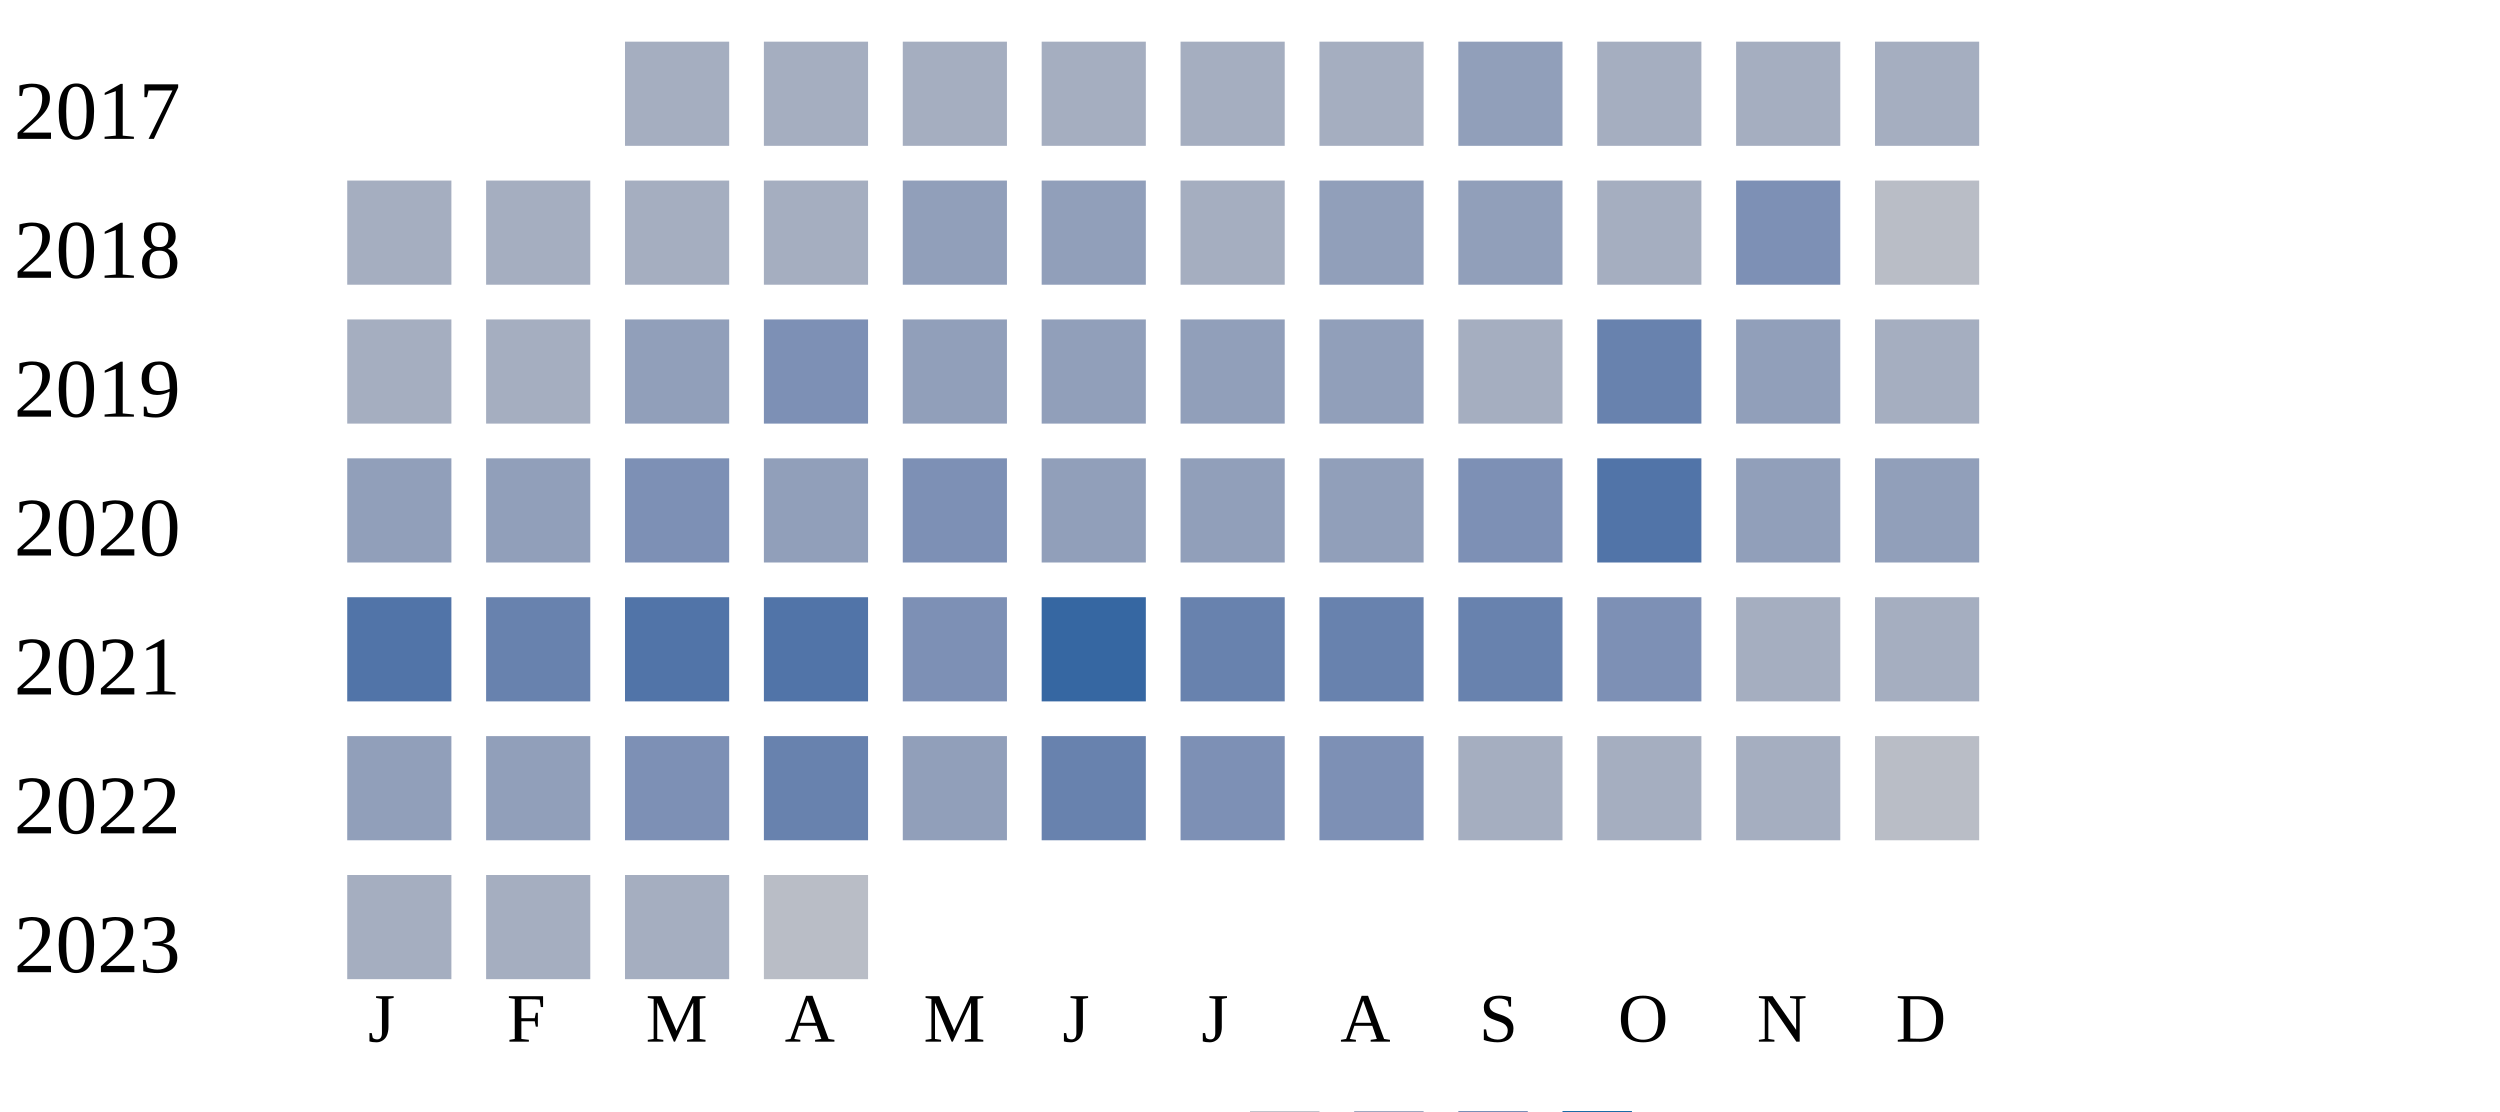
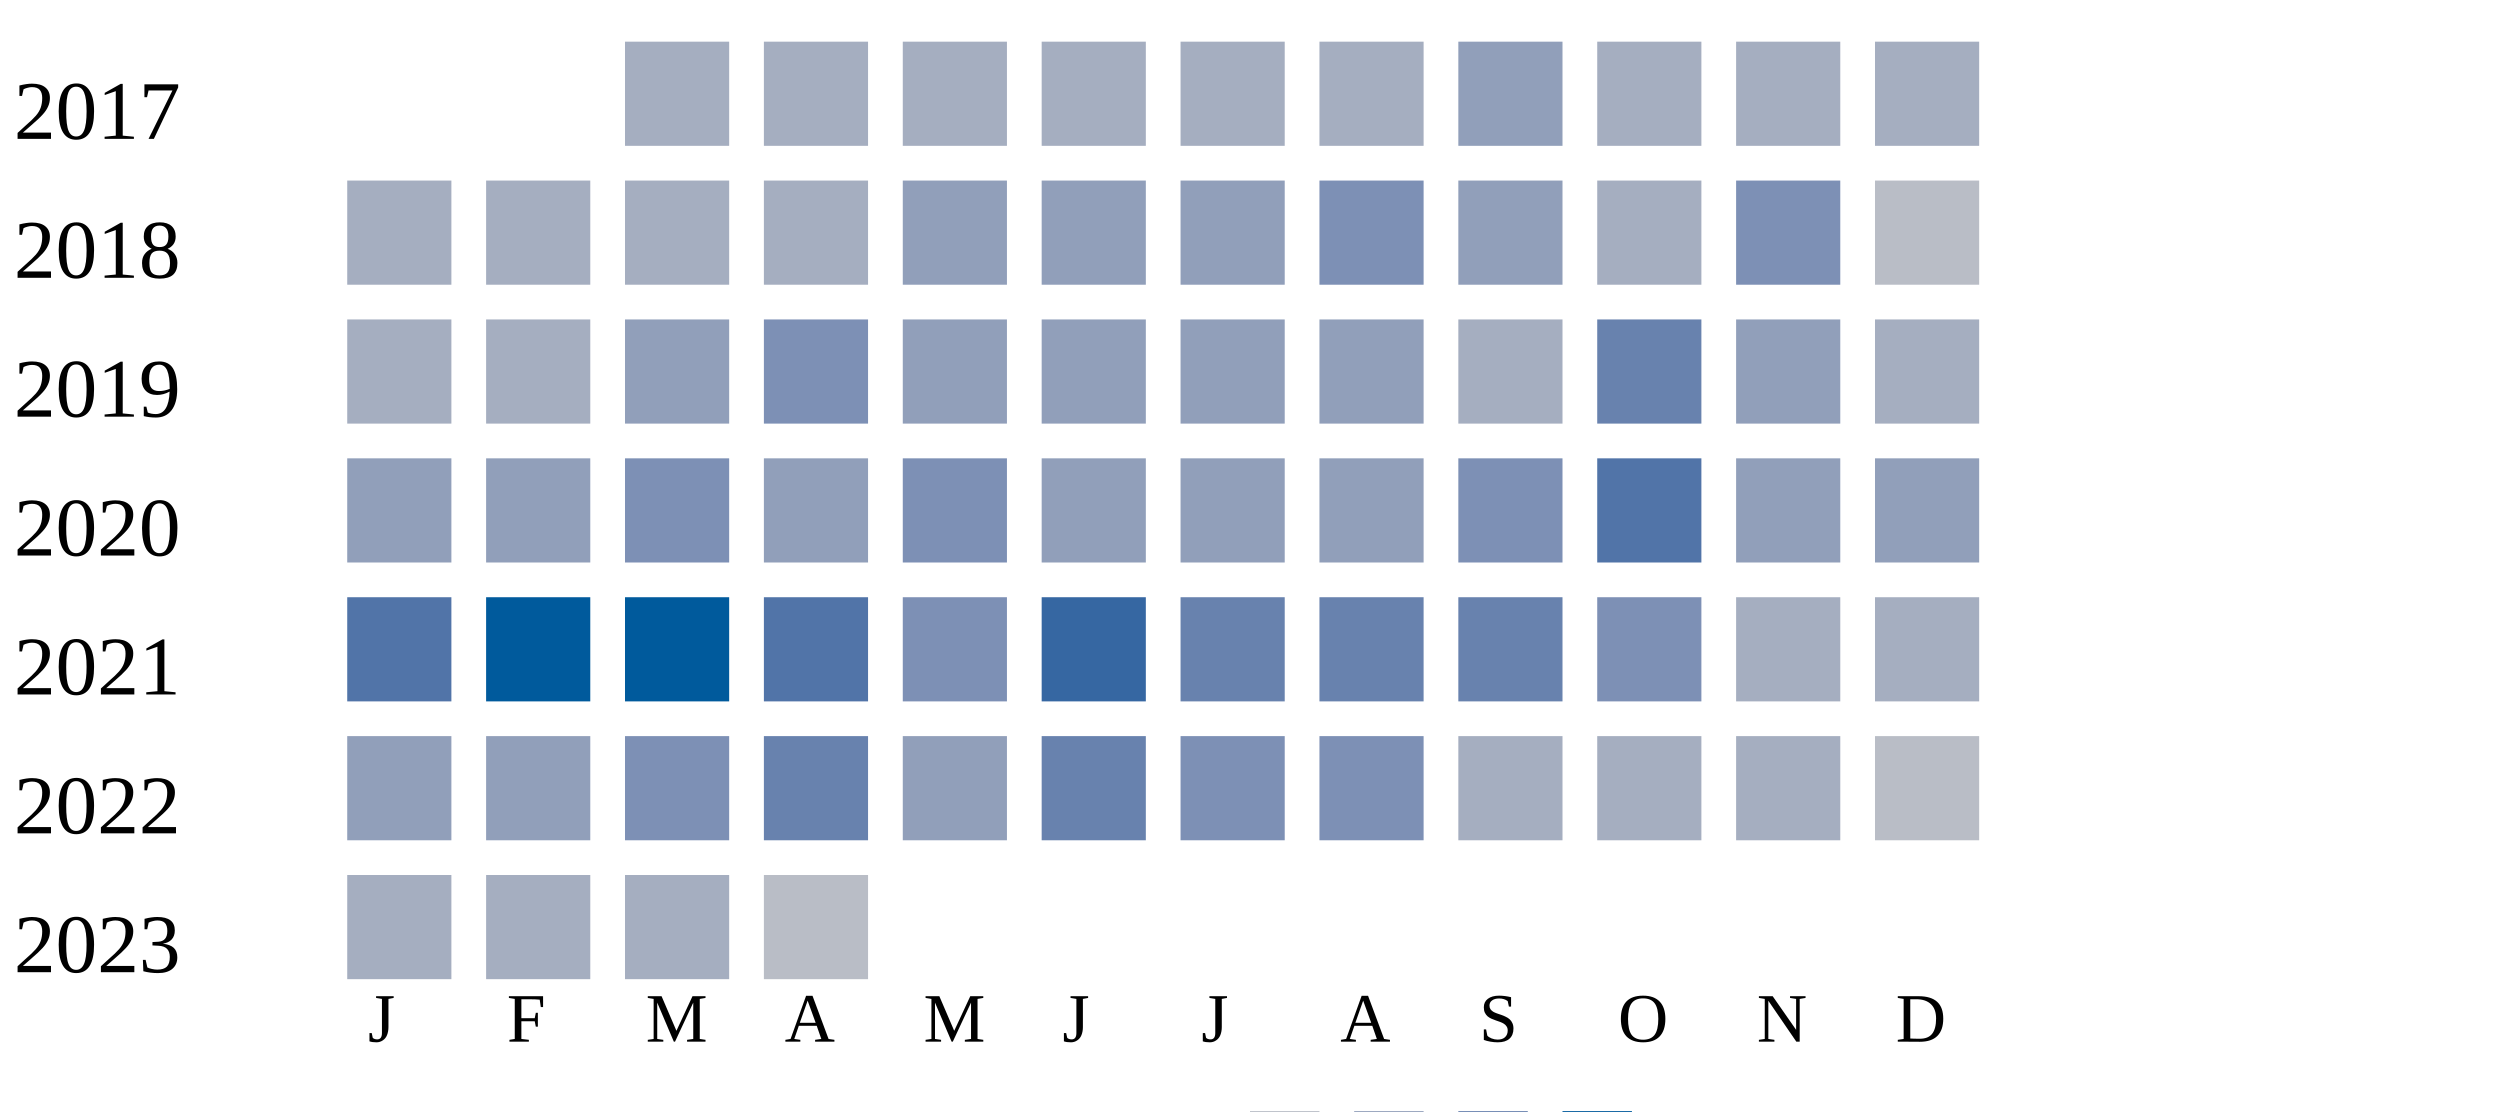
<svg xmlns="http://www.w3.org/2000/svg" width="360" height="160">
  <g transform="translate(0 0)">
    <text x="2" y="20">2017</text>
    <rect x="90" y="6" width="15" height="15" fill="#a5aec0" />
    <rect x="110" y="6" width="15" height="15" fill="#a5aec0" />
    <rect x="130" y="6" width="15" height="15" fill="#a5aec0" />
    <rect x="150" y="6" width="15" height="15" fill="#a5aec0" />
    <rect x="170" y="6" width="15" height="15" fill="#a5aec0" />
    <rect x="190" y="6" width="15" height="15" fill="#a5aec0" />
    <rect x="210" y="6" width="15" height="15" fill="#919fba" />
    <rect x="230" y="6" width="15" height="15" fill="#a5aec0" />
    <rect x="250" y="6" width="15" height="15" fill="#a5aec0" />
    <rect x="270" y="6" width="15" height="15" fill="#a5aec0" />
  </g>
  <g transform="translate(0 20)">
    <text x="2" y="20">2018</text>
    <rect x="50" y="6" width="15" height="15" fill="#a5aec0" />
    <rect x="70" y="6" width="15" height="15" fill="#a5aec0" />
    <rect x="90" y="6" width="15" height="15" fill="#a5aec0" />
    <rect x="110" y="6" width="15" height="15" fill="#a5aec0" />
    <rect x="130" y="6" width="15" height="15" fill="#919fba" />
    <rect x="150" y="6" width="15" height="15" fill="#919fba" />
-     <rect x="170" y="6" width="15" height="15" fill="#a5aec0" />
-     <rect x="190" y="6" width="15" height="15" fill="#919fba" />
+     <rect x="170" y="6" width="15" height="15" fill="#919fba" />
+     <rect x="190" y="6" width="15" height="15" fill="#7d90b5" />
    <rect x="210" y="6" width="15" height="15" fill="#919fba" />
    <rect x="230" y="6" width="15" height="15" fill="#a5aec0" />
    <rect x="250" y="6" width="15" height="15" fill="#7d90b5" />
    <rect x="270" y="6" width="15" height="15" fill="#b9bdc6" />
  </g>
  <g transform="translate(0 40)">
    <text x="2" y="20">2019</text>
    <rect x="50" y="6" width="15" height="15" fill="#a5aec0" />
    <rect x="70" y="6" width="15" height="15" fill="#a5aec0" />
    <rect x="90" y="6" width="15" height="15" fill="#919fba" />
    <rect x="110" y="6" width="15" height="15" fill="#7d90b5" />
    <rect x="130" y="6" width="15" height="15" fill="#919fba" />
    <rect x="150" y="6" width="15" height="15" fill="#919fba" />
    <rect x="170" y="6" width="15" height="15" fill="#919fba" />
    <rect x="190" y="6" width="15" height="15" fill="#919fba" />
    <rect x="210" y="6" width="15" height="15" fill="#a5aec0" />
    <rect x="230" y="6" width="15" height="15" fill="#6882ae" />
    <rect x="250" y="6" width="15" height="15" fill="#919fba" />
    <rect x="270" y="6" width="15" height="15" fill="#a5aec0" />
  </g>
  <g transform="translate(0 60)">
    <text x="2" y="20">2020</text>
    <rect x="50" y="6" width="15" height="15" fill="#919fba" />
    <rect x="70" y="6" width="15" height="15" fill="#919fba" />
    <rect x="90" y="6" width="15" height="15" fill="#7d90b5" />
    <rect x="110" y="6" width="15" height="15" fill="#919fba" />
    <rect x="130" y="6" width="15" height="15" fill="#7d90b5" />
    <rect x="150" y="6" width="15" height="15" fill="#919fba" />
    <rect x="170" y="6" width="15" height="15" fill="#919fba" />
    <rect x="190" y="6" width="15" height="15" fill="#919fba" />
    <rect x="210" y="6" width="15" height="15" fill="#7d90b5" />
    <rect x="230" y="6" width="15" height="15" fill="#5174a8" />
    <rect x="250" y="6" width="15" height="15" fill="#919fba" />
    <rect x="270" y="6" width="15" height="15" fill="#919fba" />
  </g>
  <g transform="translate(0 80)">
    <text x="2" y="20">2021</text>
    <rect x="50" y="6" width="15" height="15" fill="#5174a8" />
-     <rect x="70" y="6" width="15" height="15" fill="#6882ae" />
-     <rect x="90" y="6" width="15" height="15" fill="#5174a8" />
+     <rect x="70" y="6" width="15" height="15" fill="#005a9c" />
+     <rect x="90" y="6" width="15" height="15" fill="#005a9c" />
    <rect x="110" y="6" width="15" height="15" fill="#5174a8" />
    <rect x="130" y="6" width="15" height="15" fill="#7d90b5" />
    <rect x="150" y="6" width="15" height="15" fill="#3667a2" />
    <rect x="170" y="6" width="15" height="15" fill="#6882ae" />
    <rect x="190" y="6" width="15" height="15" fill="#6882ae" />
    <rect x="210" y="6" width="15" height="15" fill="#6882ae" />
    <rect x="230" y="6" width="15" height="15" fill="#7d90b5" />
    <rect x="250" y="6" width="15" height="15" fill="#a5aec0" />
    <rect x="270" y="6" width="15" height="15" fill="#a5aec0" />
  </g>
  <g transform="translate(0 100)">
    <text x="2" y="20">2022</text>
    <rect x="50" y="6" width="15" height="15" fill="#919fba" />
    <rect x="70" y="6" width="15" height="15" fill="#919fba" />
    <rect x="90" y="6" width="15" height="15" fill="#7d90b5" />
    <rect x="110" y="6" width="15" height="15" fill="#6882ae" />
    <rect x="130" y="6" width="15" height="15" fill="#919fba" />
    <rect x="150" y="6" width="15" height="15" fill="#6882ae" />
    <rect x="170" y="6" width="15" height="15" fill="#7d90b5" />
    <rect x="190" y="6" width="15" height="15" fill="#7d90b5" />
    <rect x="210" y="6" width="15" height="15" fill="#a5aec0" />
    <rect x="230" y="6" width="15" height="15" fill="#a5aec0" />
    <rect x="250" y="6" width="15" height="15" fill="#a5aec0" />
    <rect x="270" y="6" width="15" height="15" fill="#b9bdc6" />
  </g>
  <g transform="translate(0 120)">
    <text x="2" y="20">2023</text>
    <rect x="50" y="6" width="15" height="15" fill="#a5aec0" />
    <rect x="70" y="6" width="15" height="15" fill="#a5aec0" />
    <rect x="90" y="6" width="15" height="15" fill="#a5aec0" />
    <rect x="110" y="6" width="15" height="15" fill="#b9bdc6" />
  </g>
  <text style="font-size: 10px; text-align: center" x="53" y="150">J</text>
  <text style="font-size: 10px; text-align: center" x="73" y="150">F</text>
  <text style="font-size: 10px; text-align: center" x="93" y="150">M</text>
  <text style="font-size: 10px; text-align: center" x="113" y="150">A</text>
  <text style="font-size: 10px; text-align: center" x="133" y="150">M</text>
  <text style="font-size: 10px; text-align: center" x="153" y="150">J</text>
  <text style="font-size: 10px; text-align: center" x="173" y="150">J</text>
  <text style="font-size: 10px; text-align: center" x="193" y="150">A</text>
  <text style="font-size: 10px; text-align: center" x="213" y="150">S</text>
  <text style="font-size: 10px; text-align: center" x="233" y="150">O</text>
  <text style="font-size: 10px; text-align: center" x="253" y="150">N</text>
  <text style="font-size: 10px; text-align: center" x="273" y="150">D</text>
  <text style="font-size: 10px;" x="155" y="169">Less</text>
  <rect fill="#b9bdc6" width="10" height="10" x="180" y="160" />
  <rect fill="#919fba" width="10" height="10" x="195" y="160" />
  <rect fill="#6882ae" width="10" height="10" x="210" y="160" />
  <rect fill="#005a9c" width="10" height="10" x="225" y="160" />
  <text x="240" y="169" style="font-size: 10px;">More</text>
</svg>
